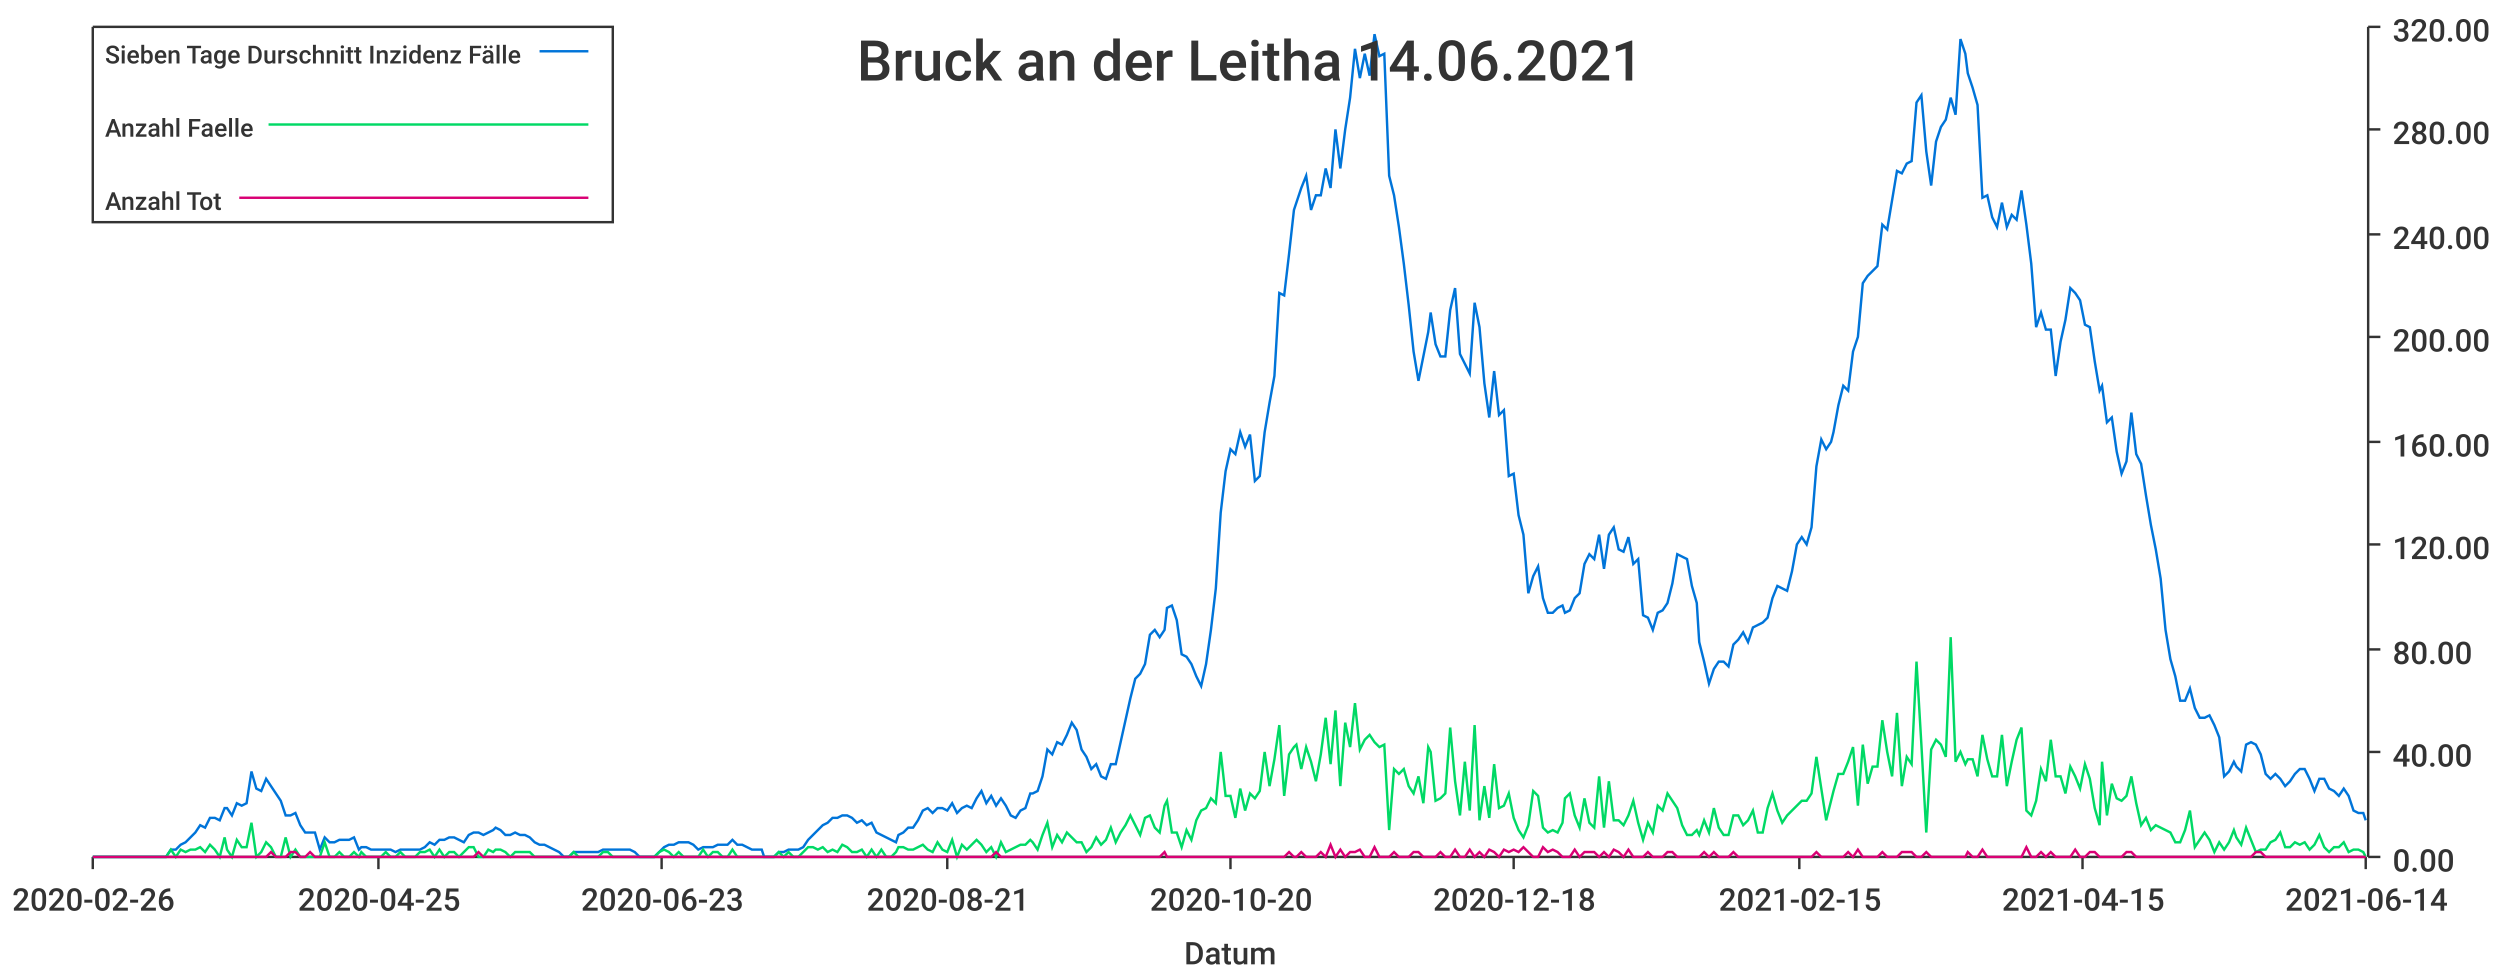
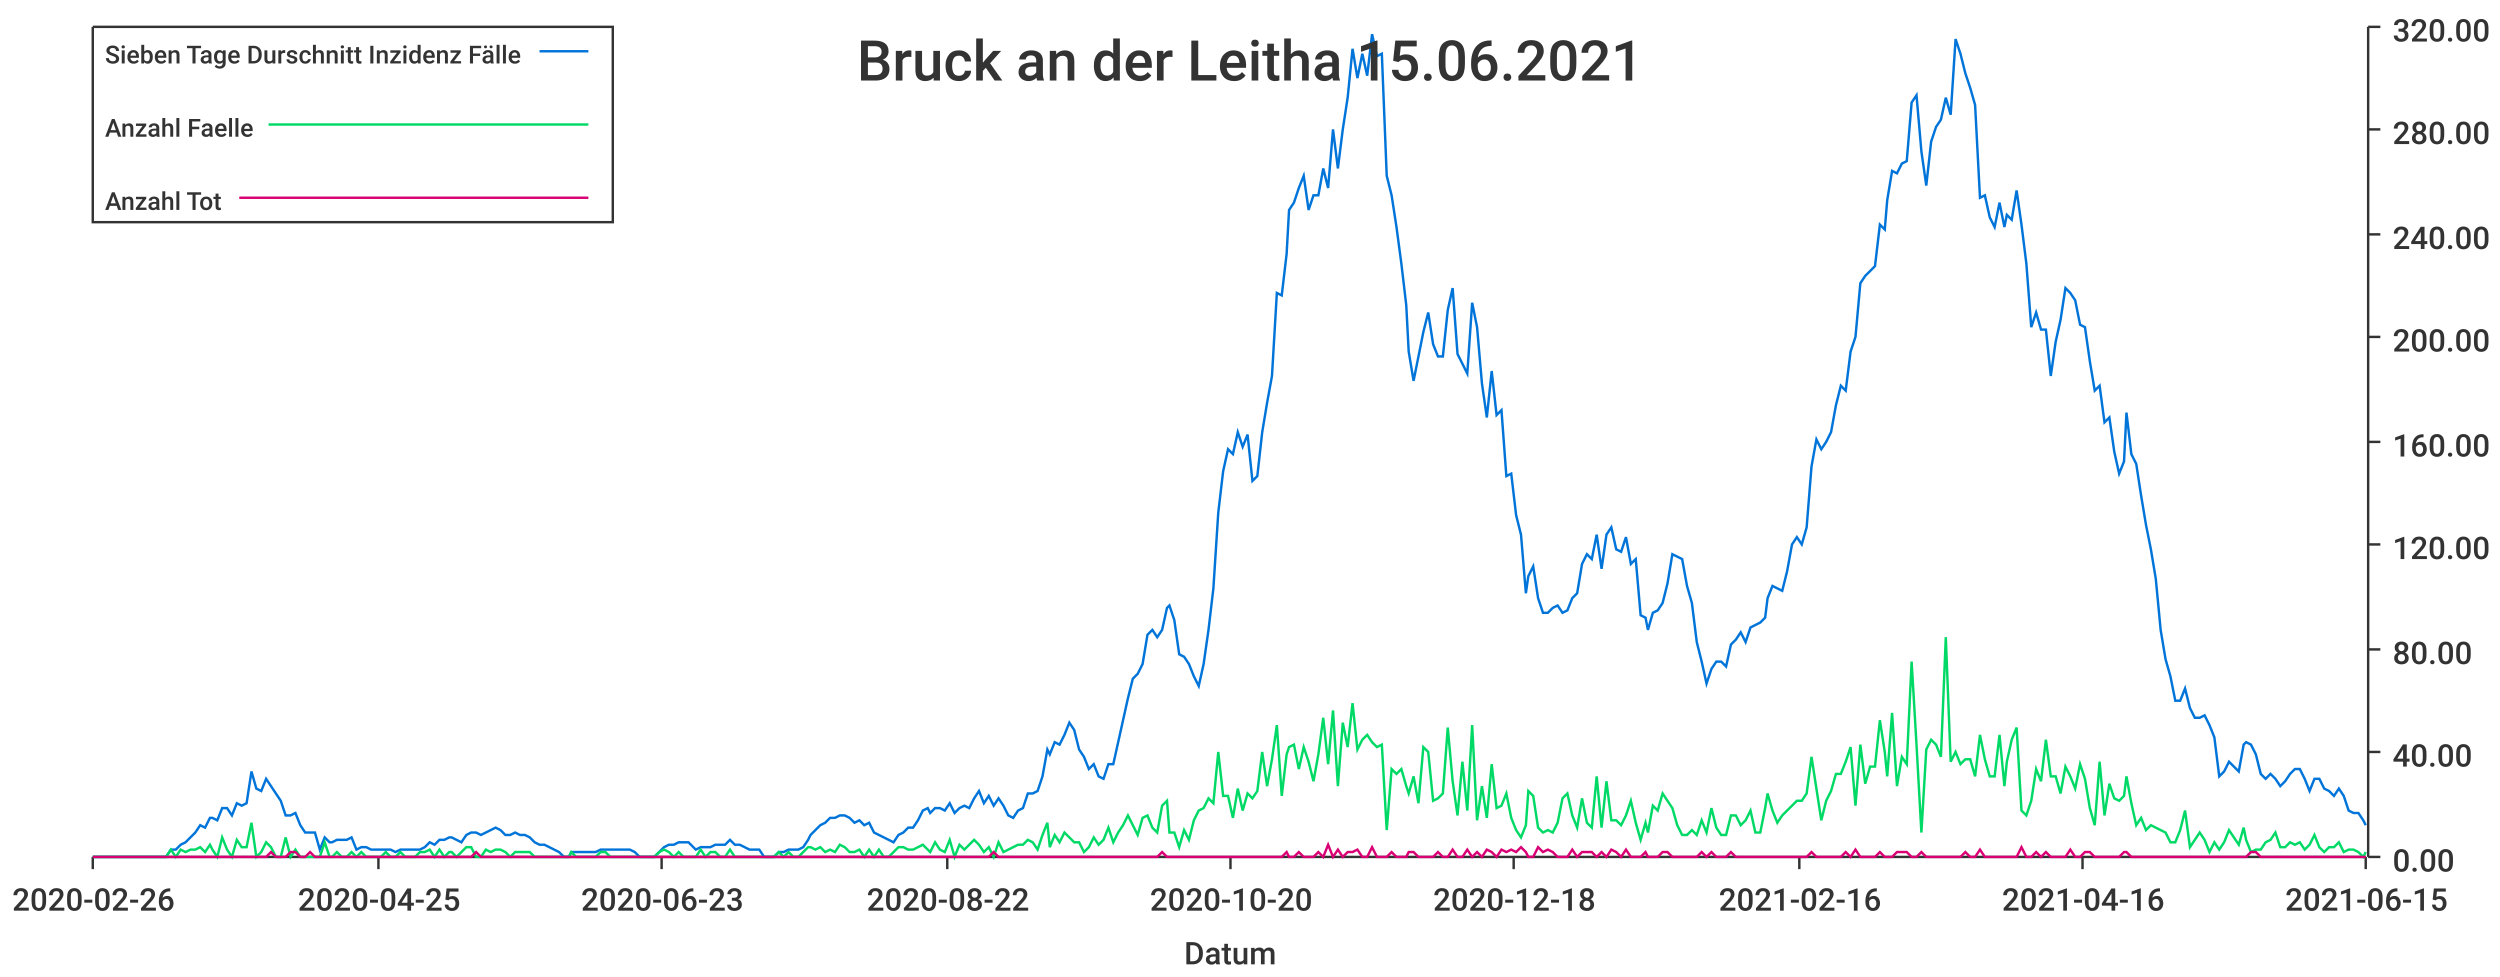
<svg xmlns="http://www.w3.org/2000/svg" width="1024" height="400">\n<path d="M 0 0 L 1024 0 L 1024 400 L 0 400 L 0 0" style="stroke-width:0;stroke:rgba(255,255,255,1.0);fill:rgba(255,255,255,1.0)" />
  <path d="M 38 11 L 969 11 L 969 351 L 38 351 L 38 11" style="stroke-width:0;stroke:rgba(255,255,255,1.0);fill:rgba(255,255,255,1.0)" />
  <path d="M 38 351 L 969 351" style="stroke-width:1;stroke:rgba(51,51,51,1.0);fill:none" />
  <path d="M 38 351 L 38 356" style="stroke-width:1;stroke:rgba(51,51,51,1.0);fill:none" />
  <text x="5" y="373" style="stroke-width:0;stroke:none;fill:rgba(51,51,51,1.0);font-size:12.8px;font-family:'Roboto Medium',sans-serif">2020-02-26</text>
  <path d="M 155 351 L 155 356" style="stroke-width:1;stroke:rgba(51,51,51,1.0);fill:none" />
  <text x="122" y="373" style="stroke-width:0;stroke:none;fill:rgba(51,51,51,1.0);font-size:12.8px;font-family:'Roboto Medium',sans-serif">2020-04-25</text>
  <path d="M 271 351 L 271 356" style="stroke-width:1;stroke:rgba(51,51,51,1.0);fill:none" />
  <text x="238" y="373" style="stroke-width:0;stroke:none;fill:rgba(51,51,51,1.0);font-size:12.8px;font-family:'Roboto Medium',sans-serif">2020-06-23</text>
  <path d="M 388 351 L 388 356" style="stroke-width:1;stroke:rgba(51,51,51,1.0);fill:none" />
-   <text x="355" y="373" style="stroke-width:0;stroke:none;fill:rgba(51,51,51,1.0);font-size:12.8px;font-family:'Roboto Medium',sans-serif">2020-08-21</text>
+   <text x="355" y="373" style="stroke-width:0;stroke:none;fill:rgba(51,51,51,1.0);font-size:12.8px;font-family:'Roboto Medium',sans-serif">2020-08-22</text>
  <path d="M 504 351 L 504 356" style="stroke-width:1;stroke:rgba(51,51,51,1.0);fill:none" />
  <text x="471" y="373" style="stroke-width:0;stroke:none;fill:rgba(51,51,51,1.0);font-size:12.8px;font-family:'Roboto Medium',sans-serif">2020-10-20</text>
  <path d="M 620 351 L 620 356" style="stroke-width:1;stroke:rgba(51,51,51,1.0);fill:none" />
  <text x="587" y="373" style="stroke-width:0;stroke:none;fill:rgba(51,51,51,1.0);font-size:12.8px;font-family:'Roboto Medium',sans-serif">2020-12-18</text>
  <path d="M 737 351 L 737 356" style="stroke-width:1;stroke:rgba(51,51,51,1.0);fill:none" />
-   <text x="704" y="373" style="stroke-width:0;stroke:none;fill:rgba(51,51,51,1.0);font-size:12.8px;font-family:'Roboto Medium',sans-serif">2021-02-15</text>
+   <text x="704" y="373" style="stroke-width:0;stroke:none;fill:rgba(51,51,51,1.0);font-size:12.8px;font-family:'Roboto Medium',sans-serif">2021-02-16</text>
  <path d="M 853 351 L 853 356" style="stroke-width:1;stroke:rgba(51,51,51,1.0);fill:none" />
-   <text x="820" y="373" style="stroke-width:0;stroke:none;fill:rgba(51,51,51,1.0);font-size:12.8px;font-family:'Roboto Medium',sans-serif">2021-04-15</text>
+   <text x="820" y="373" style="stroke-width:0;stroke:none;fill:rgba(51,51,51,1.0);font-size:12.8px;font-family:'Roboto Medium',sans-serif">2021-04-16</text>
  <path d="M 969 351 L 969 356" style="stroke-width:1;stroke:rgba(51,51,51,1.0);fill:none" />
-   <text x="936" y="373" style="stroke-width:0;stroke:none;fill:rgba(51,51,51,1.0);font-size:12.8px;font-family:'Roboto Medium',sans-serif">2021-06-14</text>
+   <text x="936" y="373" style="stroke-width:0;stroke:none;fill:rgba(51,51,51,1.0);font-size:12.8px;font-family:'Roboto Medium',sans-serif">2021-06-15</text>
  <text x="485" y="395" style="stroke-width:0;stroke:none;fill:rgba(51,51,51,1.0);font-size:12.8px;font-family:'Roboto Medium',sans-serif">Datum</text>
  <path d="M 970 351 L 970 11" style="stroke-width:1;stroke:rgba(51,51,51,1.0);fill:none" />
  <path d="M 970 351 L 975 351" style="stroke-width:1;stroke:rgba(51,51,51,1.0);fill:none" />
  <text x="980" y="357" style="stroke-width:0;stroke:none;fill:rgba(51,51,51,1.0);font-size:12.8px;font-family:'Roboto Medium',sans-serif">0.00</text>
  <path d="M 970 308 L 975 308" style="stroke-width:1;stroke:rgba(51,51,51,1.0);fill:none" />
  <text x="980" y="314" style="stroke-width:0;stroke:none;fill:rgba(51,51,51,1.0);font-size:12.8px;font-family:'Roboto Medium',sans-serif">40.00</text>
  <path d="M 970 266 L 975 266" style="stroke-width:1;stroke:rgba(51,51,51,1.0);fill:none" />
  <text x="980" y="272" style="stroke-width:0;stroke:none;fill:rgba(51,51,51,1.0);font-size:12.8px;font-family:'Roboto Medium',sans-serif">80.00</text>
  <path d="M 970 223 L 975 223" style="stroke-width:1;stroke:rgba(51,51,51,1.0);fill:none" />
  <text x="980" y="229" style="stroke-width:0;stroke:none;fill:rgba(51,51,51,1.0);font-size:12.8px;font-family:'Roboto Medium',sans-serif">120.00</text>
  <path d="M 970 181 L 975 181" style="stroke-width:1;stroke:rgba(51,51,51,1.0);fill:none" />
  <text x="980" y="187" style="stroke-width:0;stroke:none;fill:rgba(51,51,51,1.0);font-size:12.8px;font-family:'Roboto Medium',sans-serif">160.00</text>
  <path d="M 970 138 L 975 138" style="stroke-width:1;stroke:rgba(51,51,51,1.0);fill:none" />
  <text x="980" y="144" style="stroke-width:0;stroke:none;fill:rgba(51,51,51,1.0);font-size:12.8px;font-family:'Roboto Medium',sans-serif">200.00</text>
  <path d="M 970 96 L 975 96" style="stroke-width:1;stroke:rgba(51,51,51,1.0);fill:none" />
  <text x="980" y="102" style="stroke-width:0;stroke:none;fill:rgba(51,51,51,1.0);font-size:12.8px;font-family:'Roboto Medium',sans-serif">240.00</text>
  <path d="M 970 53 L 975 53" style="stroke-width:1;stroke:rgba(51,51,51,1.0);fill:none" />
  <text x="980" y="59" style="stroke-width:0;stroke:none;fill:rgba(51,51,51,1.0);font-size:12.8px;font-family:'Roboto Medium',sans-serif">280.00</text>
  <path d="M 970 11 L 975 11" style="stroke-width:1;stroke:rgba(51,51,51,1.0);fill:none" />
  <text x="980" y="17" style="stroke-width:0;stroke:none;fill:rgba(51,51,51,1.0);font-size:12.8px;font-family:'Roboto Medium',sans-serif">320.00</text>
-   <path d="M 38 351 L 40 351 L 42 351 L 44 351 L 46 351 L 48 351 L 50 351 L 52 351 L 54 351 L 56 351 L 58 351 L 60 351 L 62 351 L 64 351 L 66 351 L 68 351 L 70 348 L 72 348 L 74 346 L 76 345 L 78 343 L 80 341 L 82 338 L 84 339 L 86 335 L 88 335 L 90 336 L 92 331 L 93 331 L 95 334 L 97 329 L 99 330 L 101 329 L 103 316 L 105 323 L 107 324 L 109 319 L 111 322 L 113 325 L 115 328 L 117 334 L 119 334 L 121 333 L 123 338 L 125 341 L 127 341 L 129 341 L 131 348 L 133 343 L 135 345 L 137 345 L 139 344 L 141 344 L 143 344 L 145 343 L 147 348 L 148 347 L 150 347 L 152 348 L 154 348 L 156 348 L 158 348 L 160 348 L 162 349 L 164 348 L 166 348 L 168 348 L 170 348 L 172 348 L 174 347 L 176 345 L 178 346 L 180 344 L 182 344 L 184 343 L 186 343 L 188 344 L 190 345 L 192 342 L 194 341 L 196 341 L 198 342 L 200 341 L 202 340 L 203 339 L 205 340 L 207 342 L 209 342 L 211 341 L 213 342 L 215 342 L 217 343 L 219 345 L 221 346 L 223 346 L 225 347 L 227 348 L 229 349 L 231 351 L 233 351 L 235 349 L 237 349 L 239 349 L 241 349 L 243 349 L 245 349 L 247 348 L 249 348 L 251 348 L 253 348 L 255 348 L 257 348 L 258 348 L 260 349 L 262 351 L 264 351 L 266 351 L 268 351 L 270 349 L 272 347 L 274 346 L 276 346 L 278 345 L 280 345 L 282 345 L 284 346 L 286 348 L 288 347 L 290 347 L 292 347 L 294 346 L 296 346 L 298 346 L 300 344 L 302 346 L 304 346 L 306 347 L 308 348 L 310 348 L 312 348 L 313 351 L 315 351 L 317 351 L 319 349 L 321 349 L 323 348 L 325 348 L 327 348 L 329 347 L 331 344 L 333 342 L 335 340 L 337 338 L 339 337 L 341 335 L 343 335 L 345 334 L 347 334 L 349 335 L 351 337 L 353 336 L 355 338 L 357 337 L 359 341 L 361 342 L 363 343 L 365 344 L 367 345 L 368 342 L 370 341 L 372 339 L 374 339 L 376 336 L 378 332 L 380 331 L 382 333 L 384 331 L 386 331 L 388 332 L 390 329 L 392 333 L 394 331 L 396 330 L 398 331 L 400 327 L 402 324 L 404 329 L 406 326 L 408 330 L 410 327 L 412 330 L 414 334 L 416 335 L 418 332 L 420 331 L 422 325 L 423 325 L 425 324 L 427 318 L 429 307 L 431 309 L 433 304 L 435 305 L 437 301 L 439 296 L 441 299 L 443 307 L 445 310 L 447 315 L 449 313 L 451 318 L 453 319 L 455 313 L 457 313 L 459 304 L 461 295 L 463 286 L 465 278 L 467 276 L 469 272 L 471 260 L 473 258 L 475 261 L 477 258 L 478 249 L 480 248 L 482 254 L 484 268 L 486 269 L 488 272 L 490 277 L 492 281 L 494 272 L 496 258 L 498 241 L 500 210 L 502 193 L 504 184 L 506 186 L 508 177 L 510 183 L 512 178 L 514 197 L 516 195 L 518 177 L 520 165 L 522 154 L 524 120 L 526 121 L 528 104 L 530 86 L 531 83 L 533 77 L 535 72 L 537 86 L 539 80 L 541 80 L 543 69 L 545 77 L 547 53 L 549 69 L 551 53 L 553 40 L 555 20 L 557 32 L 559 22 L 561 31 L 563 14 L 565 23 L 567 22 L 569 72 L 571 80 L 573 93 L 575 108 L 577 125 L 579 144 L 581 156 L 583 146 L 585 136 L 586 128 L 588 141 L 590 146 L 592 146 L 594 127 L 596 118 L 598 145 L 600 149 L 602 153 L 604 124 L 606 134 L 608 157 L 610 171 L 612 152 L 614 170 L 616 168 L 618 195 L 620 194 L 622 211 L 624 219 L 626 243 L 628 236 L 630 232 L 632 245 L 634 251 L 636 251 L 638 249 L 640 248 L 641 251 L 643 250 L 645 245 L 647 243 L 649 231 L 651 227 L 653 229 L 655 219 L 657 233 L 659 219 L 661 216 L 663 225 L 665 226 L 667 220 L 669 231 L 671 229 L 673 252 L 675 253 L 677 258 L 679 251 L 681 250 L 683 247 L 685 239 L 687 227 L 689 228 L 691 229 L 693 240 L 695 247 L 696 263 L 698 271 L 700 280 L 702 274 L 704 271 L 706 271 L 708 273 L 710 264 L 712 262 L 714 259 L 716 263 L 718 257 L 720 256 L 722 255 L 724 253 L 726 245 L 728 240 L 730 241 L 732 242 L 734 234 L 736 223 L 738 220 L 740 223 L 742 216 L 744 191 L 746 180 L 748 184 L 750 181 L 751 177 L 753 166 L 755 158 L 757 160 L 759 144 L 761 138 L 763 116 L 765 113 L 767 111 L 769 109 L 771 92 L 773 94 L 775 82 L 777 70 L 779 71 L 781 67 L 783 66 L 785 42 L 787 39 L 789 62 L 791 76 L 793 58 L 795 52 L 797 49 L 799 40 L 801 47 L 803 16 L 805 22 L 806 30 L 808 36 L 810 43 L 812 81 L 814 80 L 816 89 L 818 93 L 820 83 L 822 93 L 824 88 L 826 90 L 828 78 L 830 92 L 832 108 L 834 134 L 836 128 L 838 135 L 840 135 L 842 154 L 844 140 L 846 131 L 848 118 L 850 120 L 852 123 L 854 133 L 856 134 L 858 148 L 860 160 L 861 158 L 863 173 L 865 171 L 867 185 L 869 194 L 871 189 L 873 169 L 875 186 L 877 190 L 879 203 L 881 215 L 883 225 L 885 237 L 887 258 L 889 270 L 891 277 L 893 287 L 895 287 L 897 282 L 899 290 L 901 294 L 903 294 L 905 293 L 907 297 L 909 302 L 911 318 L 913 316 L 915 312 L 916 314 L 918 316 L 920 305 L 922 304 L 924 305 L 926 309 L 928 317 L 930 319 L 932 317 L 934 319 L 936 322 L 938 320 L 940 317 L 942 315 L 944 315 L 946 319 L 948 324 L 950 319 L 952 319 L 954 323 L 956 324 L 958 326 L 960 323 L 962 326 L 964 332 L 966 333 L 968 333 L 969 336" style="stroke-width:1;stroke:rgba(0,116,217,1.0);fill:none" />
-   <path d="M 38 351 L 40 351 L 42 351 L 44 351 L 46 351 L 48 351 L 50 351 L 52 351 L 54 351 L 56 351 L 58 351 L 60 351 L 62 351 L 64 351 L 66 351 L 68 351 L 70 348 L 72 351 L 74 348 L 76 349 L 78 348 L 80 348 L 82 347 L 84 349 L 86 346 L 88 348 L 90 351 L 92 343 L 93 348 L 95 351 L 97 344 L 99 347 L 101 347 L 103 337 L 105 351 L 107 349 L 109 345 L 111 347 L 113 351 L 115 351 L 117 343 L 119 351 L 121 348 L 123 351 L 125 351 L 127 351 L 129 351 L 131 351 L 133 345 L 135 351 L 137 351 L 139 349 L 141 351 L 143 351 L 145 349 L 147 351 L 148 349 L 150 351 L 152 351 L 154 351 L 156 351 L 158 349 L 160 351 L 162 351 L 164 349 L 166 351 L 168 351 L 170 351 L 172 349 L 174 349 L 176 348 L 178 351 L 180 348 L 182 351 L 184 349 L 186 349 L 188 351 L 190 349 L 192 347 L 194 347 L 196 351 L 198 351 L 200 348 L 202 349 L 203 348 L 205 348 L 207 349 L 209 351 L 211 349 L 213 349 L 215 349 L 217 349 L 219 351 L 221 351 L 223 351 L 225 351 L 227 351 L 229 351 L 231 351 L 233 351 L 235 349 L 237 351 L 239 351 L 241 351 L 243 351 L 245 351 L 247 349 L 249 349 L 251 351 L 253 351 L 255 351 L 257 351 L 258 351 L 260 351 L 262 351 L 264 351 L 266 351 L 268 351 L 270 349 L 272 348 L 274 349 L 276 351 L 278 349 L 280 351 L 282 351 L 284 351 L 286 351 L 288 348 L 290 351 L 292 349 L 294 349 L 296 351 L 298 351 L 300 348 L 302 351 L 304 351 L 306 351 L 308 351 L 310 351 L 312 351 L 313 351 L 315 351 L 317 351 L 319 349 L 321 351 L 323 349 L 325 351 L 327 351 L 329 349 L 331 347 L 333 347 L 335 348 L 337 347 L 339 349 L 341 348 L 343 349 L 345 346 L 347 347 L 349 349 L 351 349 L 353 348 L 355 351 L 357 348 L 359 351 L 361 348 L 363 351 L 365 351 L 367 349 L 368 347 L 370 347 L 372 348 L 374 348 L 376 347 L 378 346 L 380 348 L 382 349 L 384 345 L 386 348 L 388 349 L 390 344 L 392 351 L 394 346 L 396 348 L 398 346 L 400 344 L 402 346 L 404 349 L 406 347 L 408 351 L 410 345 L 412 349 L 414 348 L 416 347 L 418 346 L 420 346 L 422 344 L 423 345 L 425 348 L 427 342 L 429 337 L 431 347 L 433 342 L 435 345 L 437 341 L 439 343 L 441 345 L 443 345 L 445 349 L 447 347 L 449 343 L 451 346 L 453 344 L 455 339 L 457 345 L 459 341 L 461 338 L 463 334 L 465 338 L 467 342 L 469 335 L 471 334 L 473 339 L 475 341 L 477 330 L 478 328 L 480 341 L 482 341 L 484 347 L 486 340 L 488 344 L 490 336 L 492 332 L 494 331 L 496 327 L 498 329 L 500 308 L 502 326 L 504 326 L 506 335 L 508 323 L 510 332 L 512 325 L 514 327 L 516 324 L 518 308 L 520 322 L 522 311 L 524 297 L 526 326 L 528 309 L 530 306 L 531 305 L 533 315 L 535 306 L 537 312 L 539 320 L 541 309 L 543 294 L 545 313 L 547 291 L 549 322 L 551 296 L 553 306 L 555 288 L 557 307 L 559 303 L 561 301 L 563 304 L 565 306 L 567 305 L 569 340 L 571 315 L 573 317 L 575 315 L 577 322 L 579 325 L 581 318 L 583 329 L 585 306 L 586 308 L 588 328 L 590 327 L 592 325 L 594 298 L 596 320 L 598 334 L 600 312 L 602 332 L 604 297 L 606 336 L 608 322 L 610 335 L 612 313 L 614 331 L 616 330 L 618 325 L 620 335 L 622 340 L 624 343 L 626 338 L 628 324 L 630 326 L 632 339 L 634 341 L 636 340 L 638 341 L 640 337 L 641 327 L 643 325 L 645 334 L 647 339 L 649 327 L 651 337 L 653 339 L 655 318 L 657 339 L 659 320 L 661 336 L 663 336 L 665 338 L 667 334 L 669 328 L 671 337 L 673 344 L 675 337 L 677 341 L 679 330 L 681 332 L 683 325 L 685 328 L 687 331 L 689 338 L 691 342 L 693 342 L 695 340 L 696 342 L 698 336 L 700 341 L 702 331 L 704 339 L 706 342 L 708 342 L 710 334 L 712 334 L 714 338 L 716 336 L 718 332 L 720 341 L 722 341 L 724 331 L 726 325 L 728 332 L 730 337 L 732 334 L 734 332 L 736 330 L 738 328 L 740 328 L 742 325 L 744 310 L 746 323 L 748 336 L 750 328 L 751 324 L 753 317 L 755 317 L 757 312 L 759 306 L 761 330 L 763 305 L 765 321 L 767 314 L 769 314 L 771 295 L 773 308 L 775 318 L 777 292 L 779 322 L 781 310 L 783 313 L 785 271 L 787 305 L 789 341 L 791 307 L 793 303 L 795 305 L 797 310 L 799 261 L 801 312 L 803 308 L 805 313 L 806 311 L 808 311 L 810 318 L 812 301 L 814 311 L 816 318 L 818 318 L 820 301 L 822 322 L 824 312 L 826 303 L 828 298 L 830 332 L 832 334 L 834 328 L 836 315 L 838 320 L 840 303 L 842 318 L 844 318 L 846 325 L 848 314 L 850 318 L 852 323 L 854 313 L 856 319 L 858 331 L 860 338 L 861 312 L 863 334 L 865 321 L 867 327 L 869 328 L 871 326 L 873 318 L 875 329 L 877 338 L 879 335 L 881 340 L 883 338 L 885 339 L 887 340 L 889 341 L 891 345 L 893 345 L 895 340 L 897 332 L 899 347 L 901 344 L 903 341 L 905 344 L 907 349 L 909 345 L 911 348 L 913 345 L 915 340 L 916 343 L 918 346 L 920 339 L 922 344 L 924 349 L 926 348 L 928 348 L 930 345 L 932 344 L 934 341 L 936 347 L 938 347 L 940 345 L 942 346 L 944 345 L 946 348 L 948 346 L 950 342 L 952 347 L 954 349 L 956 347 L 958 347 L 960 345 L 962 349 L 964 348 L 966 348 L 968 349 L 969 351" style="stroke-width:1;stroke:rgba(0,217,101,1.0);fill:none" />
-   <path d="M 38 351 L 40 351 L 42 351 L 44 351 L 46 351 L 48 351 L 50 351 L 52 351 L 54 351 L 56 351 L 58 351 L 60 351 L 62 351 L 64 351 L 66 351 L 68 351 L 70 351 L 72 351 L 74 351 L 76 351 L 78 351 L 80 351 L 82 351 L 84 351 L 86 351 L 88 351 L 90 351 L 92 351 L 93 351 L 95 351 L 97 351 L 99 351 L 101 351 L 103 351 L 105 351 L 107 351 L 109 351 L 111 349 L 113 351 L 115 351 L 117 351 L 119 349 L 121 349 L 123 351 L 125 351 L 127 349 L 129 351 L 131 351 L 133 351 L 135 351 L 137 351 L 139 351 L 141 351 L 143 351 L 145 351 L 147 351 L 148 351 L 150 351 L 152 351 L 154 351 L 156 351 L 158 351 L 160 351 L 162 351 L 164 351 L 166 351 L 168 351 L 170 351 L 172 351 L 174 351 L 176 351 L 178 351 L 180 351 L 182 351 L 184 351 L 186 351 L 188 351 L 190 351 L 192 351 L 194 351 L 196 349 L 198 351 L 200 351 L 202 351 L 203 351 L 205 351 L 207 351 L 209 351 L 211 351 L 213 351 L 215 351 L 217 351 L 219 351 L 221 351 L 223 351 L 225 351 L 227 351 L 229 351 L 231 351 L 233 351 L 235 351 L 237 351 L 239 351 L 241 351 L 243 351 L 245 351 L 247 351 L 249 351 L 251 351 L 253 351 L 255 351 L 257 351 L 258 351 L 260 351 L 262 351 L 264 351 L 266 351 L 268 351 L 270 351 L 272 351 L 274 351 L 276 351 L 278 351 L 280 351 L 282 351 L 284 351 L 286 351 L 288 351 L 290 351 L 292 351 L 294 351 L 296 351 L 298 351 L 300 351 L 302 351 L 304 351 L 306 351 L 308 351 L 310 351 L 312 351 L 313 351 L 315 351 L 317 351 L 319 351 L 321 351 L 323 351 L 325 351 L 327 351 L 329 351 L 331 351 L 333 351 L 335 351 L 337 351 L 339 351 L 341 351 L 343 351 L 345 351 L 347 351 L 349 351 L 351 351 L 353 351 L 355 351 L 357 351 L 359 351 L 361 351 L 363 351 L 365 351 L 367 351 L 368 351 L 370 351 L 372 351 L 374 351 L 376 351 L 378 351 L 380 351 L 382 351 L 384 351 L 386 351 L 388 351 L 390 351 L 392 351 L 394 351 L 396 351 L 398 351 L 400 351 L 402 351 L 404 351 L 406 351 L 408 349 L 410 351 L 412 351 L 414 351 L 416 351 L 418 351 L 420 351 L 422 351 L 423 351 L 425 351 L 427 351 L 429 351 L 431 351 L 433 351 L 435 351 L 437 351 L 439 351 L 441 351 L 443 351 L 445 351 L 447 351 L 449 351 L 451 351 L 453 351 L 455 351 L 457 351 L 459 351 L 461 351 L 463 351 L 465 351 L 467 351 L 469 351 L 471 351 L 473 351 L 475 351 L 477 349 L 478 351 L 480 351 L 482 351 L 484 351 L 486 351 L 488 351 L 490 351 L 492 351 L 494 351 L 496 351 L 498 351 L 500 351 L 502 351 L 504 351 L 506 351 L 508 351 L 510 351 L 512 351 L 514 351 L 516 351 L 518 351 L 520 351 L 522 351 L 524 351 L 526 351 L 528 349 L 530 351 L 531 351 L 533 349 L 535 351 L 537 351 L 539 351 L 541 349 L 543 351 L 545 346 L 547 351 L 549 348 L 551 351 L 553 349 L 555 349 L 557 348 L 559 351 L 561 351 L 563 347 L 565 351 L 567 351 L 569 351 L 571 349 L 573 351 L 575 351 L 577 351 L 579 349 L 581 349 L 583 351 L 585 351 L 586 351 L 588 351 L 590 349 L 592 351 L 594 351 L 596 348 L 598 351 L 600 351 L 602 348 L 604 351 L 606 349 L 608 351 L 610 348 L 612 349 L 614 351 L 616 348 L 618 349 L 620 348 L 622 349 L 624 347 L 626 349 L 628 351 L 630 351 L 632 347 L 634 349 L 636 348 L 638 349 L 640 351 L 641 351 L 643 351 L 645 348 L 647 351 L 649 349 L 651 349 L 653 349 L 655 351 L 657 349 L 659 351 L 661 348 L 663 349 L 665 351 L 667 348 L 669 351 L 671 351 L 673 351 L 675 349 L 677 351 L 679 351 L 681 351 L 683 349 L 685 349 L 687 351 L 689 351 L 691 351 L 693 351 L 695 351 L 696 351 L 698 349 L 700 351 L 702 349 L 704 351 L 706 351 L 708 351 L 710 349 L 712 351 L 714 351 L 716 351 L 718 351 L 720 351 L 722 351 L 724 351 L 726 351 L 728 351 L 730 351 L 732 351 L 734 351 L 736 351 L 738 351 L 740 351 L 742 351 L 744 349 L 746 351 L 748 351 L 750 351 L 751 351 L 753 351 L 755 351 L 757 349 L 759 351 L 761 348 L 763 351 L 765 351 L 767 351 L 769 351 L 771 349 L 773 351 L 775 351 L 777 351 L 779 349 L 781 349 L 783 349 L 785 351 L 787 351 L 789 349 L 791 351 L 793 351 L 795 351 L 797 351 L 799 351 L 801 351 L 803 351 L 805 351 L 806 349 L 808 351 L 810 351 L 812 348 L 814 351 L 816 351 L 818 351 L 820 351 L 822 351 L 824 351 L 826 351 L 828 351 L 830 347 L 832 351 L 834 351 L 836 349 L 838 351 L 840 349 L 842 351 L 844 351 L 846 351 L 848 351 L 850 348 L 852 351 L 854 351 L 856 349 L 858 349 L 860 351 L 861 351 L 863 351 L 865 351 L 867 351 L 869 351 L 871 349 L 873 349 L 875 351 L 877 351 L 879 351 L 881 351 L 883 351 L 885 351 L 887 351 L 889 351 L 891 351 L 893 351 L 895 351 L 897 351 L 899 351 L 901 351 L 903 351 L 905 351 L 907 351 L 909 351 L 911 351 L 913 351 L 915 351 L 916 351 L 918 351 L 920 351 L 922 351 L 924 349 L 926 349 L 928 351 L 930 351 L 932 351 L 934 351 L 936 351 L 938 351 L 940 351 L 942 351 L 944 351 L 946 351 L 948 351 L 950 351 L 952 351 L 954 351 L 956 351 L 958 351 L 960 351 L 962 351 L 964 351 L 966 351 L 968 351 L 969 351" style="stroke-width:1;stroke:rgba(217,0,116,1.0);fill:none" />
-   <text x="351" y="33" style="stroke-width:0;stroke:none;fill:rgba(51,51,51,1.0);font-size:23.0px;font-family:'Roboto Medium',sans-serif">Bruck an der Leitha 14.06.2021</text>
+   <path d="M 38 351 L 40 351 L 42 351 L 44 351 L 46 351 L 48 351 L 50 351 L 52 351 L 54 351 L 56 351 L 58 351 L 60 351 L 62 351 L 64 351 L 66 351 L 68 351 L 70 348 L 72 348 L 74 346 L 76 345 L 78 343 L 80 341 L 82 338 L 84 339 L 86 335 L 87 335 L 89 336 L 91 331 L 93 331 L 95 334 L 97 329 L 99 330 L 101 329 L 103 316 L 105 323 L 107 324 L 109 319 L 111 322 L 113 325 L 115 328 L 117 334 L 119 334 L 121 333 L 123 338 L 125 341 L 127 341 L 129 341 L 131 348 L 133 343 L 135 345 L 136 345 L 138 344 L 140 344 L 142 344 L 144 343 L 146 348 L 148 347 L 150 347 L 152 348 L 154 348 L 156 348 L 158 348 L 160 348 L 162 349 L 164 348 L 166 348 L 168 348 L 170 348 L 172 348 L 174 347 L 176 345 L 178 346 L 180 344 L 182 344 L 184 343 L 185 343 L 187 344 L 189 345 L 191 342 L 193 341 L 195 341 L 197 342 L 199 341 L 201 340 L 203 339 L 205 340 L 207 342 L 209 342 L 211 341 L 213 342 L 215 342 L 217 343 L 219 345 L 221 346 L 223 346 L 225 347 L 227 348 L 229 349 L 231 351 L 233 351 L 234 349 L 236 349 L 238 349 L 240 349 L 242 349 L 244 349 L 246 348 L 248 348 L 250 348 L 252 348 L 254 348 L 256 348 L 258 348 L 260 349 L 262 351 L 264 351 L 266 351 L 268 351 L 270 349 L 272 347 L 274 346 L 276 346 L 278 345 L 280 345 L 282 345 L 283 346 L 285 348 L 287 347 L 289 347 L 291 347 L 293 346 L 295 346 L 297 346 L 299 344 L 301 346 L 303 346 L 305 347 L 307 348 L 309 348 L 311 348 L 313 351 L 315 351 L 317 351 L 319 349 L 321 349 L 323 348 L 325 348 L 327 348 L 329 347 L 331 344 L 332 342 L 334 340 L 336 338 L 338 337 L 340 335 L 342 335 L 344 334 L 346 334 L 348 335 L 350 337 L 352 336 L 354 338 L 356 337 L 358 341 L 360 342 L 362 343 L 364 344 L 366 345 L 368 342 L 370 341 L 372 339 L 374 339 L 376 336 L 378 332 L 380 331 L 381 333 L 383 331 L 385 331 L 387 332 L 389 329 L 391 333 L 393 331 L 395 330 L 397 331 L 399 327 L 401 324 L 403 329 L 405 326 L 407 330 L 409 327 L 411 330 L 413 334 L 415 335 L 417 332 L 419 331 L 421 325 L 423 325 L 425 324 L 427 318 L 429 307 L 430 309 L 432 304 L 434 305 L 436 301 L 438 296 L 440 299 L 442 307 L 444 310 L 446 315 L 448 313 L 450 318 L 452 319 L 454 313 L 456 313 L 458 304 L 460 295 L 462 286 L 464 278 L 466 276 L 468 272 L 470 260 L 472 258 L 474 261 L 476 258 L 478 249 L 479 248 L 481 254 L 483 268 L 485 269 L 487 272 L 489 277 L 491 281 L 493 272 L 495 258 L 497 241 L 499 210 L 501 193 L 503 184 L 505 186 L 507 177 L 509 183 L 511 178 L 513 197 L 515 195 L 517 177 L 519 165 L 521 154 L 523 120 L 525 121 L 527 104 L 528 86 L 530 83 L 532 77 L 534 72 L 536 86 L 538 80 L 540 80 L 542 69 L 544 77 L 546 53 L 548 69 L 550 53 L 552 40 L 554 20 L 556 32 L 558 22 L 560 31 L 562 14 L 564 23 L 566 22 L 568 72 L 570 80 L 572 93 L 574 108 L 576 125 L 577 144 L 579 156 L 581 146 L 583 136 L 585 128 L 587 141 L 589 146 L 591 146 L 593 127 L 595 118 L 597 145 L 599 149 L 601 153 L 603 124 L 605 134 L 607 157 L 609 171 L 611 152 L 613 170 L 615 168 L 617 195 L 619 194 L 621 211 L 623 219 L 625 243 L 626 236 L 628 232 L 630 245 L 632 251 L 634 251 L 636 249 L 638 248 L 640 251 L 642 250 L 644 245 L 646 243 L 648 231 L 650 227 L 652 229 L 654 219 L 656 233 L 658 219 L 660 216 L 662 225 L 664 226 L 666 220 L 668 231 L 670 229 L 672 252 L 674 253 L 675 258 L 677 251 L 679 250 L 681 247 L 683 239 L 685 227 L 687 228 L 689 229 L 691 240 L 693 247 L 695 263 L 697 271 L 699 280 L 701 274 L 703 271 L 705 271 L 707 273 L 709 264 L 711 262 L 713 259 L 715 263 L 717 257 L 719 256 L 721 255 L 723 253 L 724 245 L 726 240 L 728 241 L 730 242 L 732 234 L 734 223 L 736 220 L 738 223 L 740 216 L 742 191 L 744 180 L 746 184 L 748 181 L 750 177 L 752 166 L 754 158 L 756 160 L 758 144 L 760 138 L 762 116 L 764 113 L 766 111 L 768 109 L 770 92 L 772 94 L 773 82 L 775 70 L 777 71 L 779 67 L 781 66 L 783 42 L 785 39 L 787 62 L 789 76 L 791 58 L 793 52 L 795 49 L 797 40 L 799 47 L 801 16 L 803 22 L 805 30 L 807 36 L 809 43 L 811 81 L 813 80 L 815 89 L 817 93 L 819 83 L 821 93 L 822 88 L 824 90 L 826 78 L 828 92 L 830 108 L 832 134 L 834 128 L 836 135 L 838 135 L 840 154 L 842 140 L 844 131 L 846 118 L 848 120 L 850 123 L 852 133 L 854 134 L 856 148 L 858 160 L 860 158 L 862 173 L 864 171 L 866 185 L 868 194 L 870 189 L 871 169 L 873 186 L 875 190 L 877 203 L 879 215 L 881 225 L 883 237 L 885 258 L 887 270 L 889 277 L 891 287 L 893 287 L 895 282 L 897 290 L 899 294 L 901 294 L 903 293 L 905 297 L 907 302 L 909 318 L 911 316 L 913 312 L 915 314 L 917 316 L 919 305 L 920 304 L 922 305 L 924 309 L 926 317 L 928 319 L 930 317 L 932 319 L 934 322 L 936 320 L 938 317 L 940 315 L 942 315 L 944 319 L 946 324 L 948 319 L 950 319 L 952 323 L 954 324 L 956 326 L 958 323 L 960 326 L 962 332 L 964 333 L 966 333 L 968 336 L 969 338" style="stroke-width:1;stroke:rgba(0,116,217,1.0);fill:none" />
+   <path d="M 38 351 L 40 351 L 42 351 L 44 351 L 46 351 L 48 351 L 50 351 L 52 351 L 54 351 L 56 351 L 58 351 L 60 351 L 62 351 L 64 351 L 66 351 L 68 351 L 70 348 L 72 351 L 74 348 L 76 349 L 78 348 L 80 348 L 82 347 L 84 349 L 86 346 L 87 348 L 89 351 L 91 343 L 93 348 L 95 351 L 97 344 L 99 347 L 101 347 L 103 337 L 105 351 L 107 349 L 109 345 L 111 347 L 113 351 L 115 351 L 117 343 L 119 351 L 121 348 L 123 351 L 125 351 L 127 351 L 129 351 L 131 351 L 133 345 L 135 351 L 136 351 L 138 349 L 140 351 L 142 351 L 144 349 L 146 351 L 148 349 L 150 351 L 152 351 L 154 351 L 156 351 L 158 349 L 160 351 L 162 351 L 164 349 L 166 351 L 168 351 L 170 351 L 172 349 L 174 349 L 176 348 L 178 351 L 180 348 L 182 351 L 184 349 L 185 349 L 187 351 L 189 349 L 191 347 L 193 347 L 195 351 L 197 351 L 199 348 L 201 349 L 203 348 L 205 348 L 207 349 L 209 351 L 211 349 L 213 349 L 215 349 L 217 349 L 219 351 L 221 351 L 223 351 L 225 351 L 227 351 L 229 351 L 231 351 L 233 351 L 234 349 L 236 351 L 238 351 L 240 351 L 242 351 L 244 351 L 246 349 L 248 349 L 250 351 L 252 351 L 254 351 L 256 351 L 258 351 L 260 351 L 262 351 L 264 351 L 266 351 L 268 351 L 270 349 L 272 348 L 274 349 L 276 351 L 278 349 L 280 351 L 282 351 L 283 351 L 285 351 L 287 348 L 289 351 L 291 349 L 293 349 L 295 351 L 297 351 L 299 348 L 301 351 L 303 351 L 305 351 L 307 351 L 309 351 L 311 351 L 313 351 L 315 351 L 317 351 L 319 349 L 321 351 L 323 349 L 325 351 L 327 351 L 329 349 L 331 347 L 332 347 L 334 348 L 336 347 L 338 349 L 340 348 L 342 349 L 344 346 L 346 347 L 348 349 L 350 349 L 352 348 L 354 351 L 356 348 L 358 351 L 360 348 L 362 351 L 364 351 L 366 349 L 368 347 L 370 347 L 372 348 L 374 348 L 376 347 L 378 346 L 380 348 L 381 349 L 383 345 L 385 348 L 387 349 L 389 344 L 391 351 L 393 346 L 395 348 L 397 346 L 399 344 L 401 346 L 403 349 L 405 347 L 407 351 L 409 345 L 411 349 L 413 348 L 415 347 L 417 346 L 419 346 L 421 344 L 423 345 L 425 348 L 427 342 L 429 337 L 430 347 L 432 342 L 434 345 L 436 341 L 438 343 L 440 345 L 442 345 L 444 349 L 446 347 L 448 343 L 450 346 L 452 344 L 454 339 L 456 345 L 458 341 L 460 338 L 462 334 L 464 338 L 466 342 L 468 335 L 470 334 L 472 339 L 474 341 L 476 330 L 478 328 L 479 341 L 481 341 L 483 347 L 485 340 L 487 344 L 489 336 L 491 332 L 493 331 L 495 327 L 497 329 L 499 308 L 501 326 L 503 326 L 505 335 L 507 323 L 509 332 L 511 325 L 513 327 L 515 324 L 517 308 L 519 322 L 521 311 L 523 297 L 525 326 L 527 309 L 528 306 L 530 305 L 532 315 L 534 306 L 536 312 L 538 320 L 540 309 L 542 294 L 544 313 L 546 291 L 548 322 L 550 296 L 552 306 L 554 288 L 556 307 L 558 303 L 560 301 L 562 304 L 564 306 L 566 305 L 568 340 L 570 315 L 572 317 L 574 315 L 576 322 L 577 325 L 579 318 L 581 329 L 583 306 L 585 308 L 587 328 L 589 327 L 591 325 L 593 298 L 595 320 L 597 334 L 599 312 L 601 332 L 603 297 L 605 336 L 607 322 L 609 335 L 611 313 L 613 331 L 615 330 L 617 325 L 619 335 L 621 340 L 623 343 L 625 338 L 626 324 L 628 326 L 630 339 L 632 341 L 634 340 L 636 341 L 638 337 L 640 327 L 642 325 L 644 334 L 646 339 L 648 327 L 650 337 L 652 339 L 654 318 L 656 339 L 658 320 L 660 336 L 662 336 L 664 338 L 666 334 L 668 328 L 670 337 L 672 344 L 674 337 L 675 341 L 677 330 L 679 332 L 681 325 L 683 328 L 685 331 L 687 338 L 689 342 L 691 342 L 693 340 L 695 342 L 697 336 L 699 341 L 701 331 L 703 339 L 705 342 L 707 342 L 709 334 L 711 334 L 713 338 L 715 336 L 717 332 L 719 341 L 721 341 L 723 331 L 724 325 L 726 332 L 728 337 L 730 334 L 732 332 L 734 330 L 736 328 L 738 328 L 740 325 L 742 310 L 744 323 L 746 336 L 748 328 L 750 324 L 752 317 L 754 317 L 756 312 L 758 306 L 760 330 L 762 305 L 764 321 L 766 314 L 768 314 L 770 295 L 772 308 L 773 318 L 775 292 L 777 322 L 779 310 L 781 313 L 783 271 L 785 305 L 787 341 L 789 307 L 791 303 L 793 305 L 795 310 L 797 261 L 799 312 L 801 308 L 803 313 L 805 311 L 807 311 L 809 318 L 811 301 L 813 311 L 815 318 L 817 318 L 819 301 L 821 322 L 822 312 L 824 303 L 826 298 L 828 332 L 830 334 L 832 328 L 834 315 L 836 320 L 838 303 L 840 318 L 842 318 L 844 325 L 846 314 L 848 318 L 850 323 L 852 313 L 854 319 L 856 331 L 858 338 L 860 312 L 862 334 L 864 321 L 866 327 L 868 328 L 870 326 L 871 318 L 873 329 L 875 338 L 877 335 L 879 340 L 881 338 L 883 339 L 885 340 L 887 341 L 889 345 L 891 345 L 893 340 L 895 332 L 897 347 L 899 344 L 901 341 L 903 344 L 905 349 L 907 345 L 909 348 L 911 345 L 913 340 L 915 343 L 917 346 L 919 339 L 920 344 L 922 349 L 924 348 L 926 348 L 928 345 L 930 344 L 932 341 L 934 347 L 936 347 L 938 345 L 940 346 L 942 345 L 944 348 L 946 346 L 948 342 L 950 347 L 952 349 L 954 347 L 956 347 L 958 345 L 960 349 L 962 348 L 964 348 L 966 349 L 968 351 L 969 349" style="stroke-width:1;stroke:rgba(0,217,101,1.0);fill:none" />
+   <path d="M 38 351 L 40 351 L 42 351 L 44 351 L 46 351 L 48 351 L 50 351 L 52 351 L 54 351 L 56 351 L 58 351 L 60 351 L 62 351 L 64 351 L 66 351 L 68 351 L 70 351 L 72 351 L 74 351 L 76 351 L 78 351 L 80 351 L 82 351 L 84 351 L 86 351 L 87 351 L 89 351 L 91 351 L 93 351 L 95 351 L 97 351 L 99 351 L 101 351 L 103 351 L 105 351 L 107 351 L 109 351 L 111 349 L 113 351 L 115 351 L 117 351 L 119 349 L 121 349 L 123 351 L 125 351 L 127 349 L 129 351 L 131 351 L 133 351 L 135 351 L 136 351 L 138 351 L 140 351 L 142 351 L 144 351 L 146 351 L 148 351 L 150 351 L 152 351 L 154 351 L 156 351 L 158 351 L 160 351 L 162 351 L 164 351 L 166 351 L 168 351 L 170 351 L 172 351 L 174 351 L 176 351 L 178 351 L 180 351 L 182 351 L 184 351 L 185 351 L 187 351 L 189 351 L 191 351 L 193 351 L 195 349 L 197 351 L 199 351 L 201 351 L 203 351 L 205 351 L 207 351 L 209 351 L 211 351 L 213 351 L 215 351 L 217 351 L 219 351 L 221 351 L 223 351 L 225 351 L 227 351 L 229 351 L 231 351 L 233 351 L 234 351 L 236 351 L 238 351 L 240 351 L 242 351 L 244 351 L 246 351 L 248 351 L 250 351 L 252 351 L 254 351 L 256 351 L 258 351 L 260 351 L 262 351 L 264 351 L 266 351 L 268 351 L 270 351 L 272 351 L 274 351 L 276 351 L 278 351 L 280 351 L 282 351 L 283 351 L 285 351 L 287 351 L 289 351 L 291 351 L 293 351 L 295 351 L 297 351 L 299 351 L 301 351 L 303 351 L 305 351 L 307 351 L 309 351 L 311 351 L 313 351 L 315 351 L 317 351 L 319 351 L 321 351 L 323 351 L 325 351 L 327 351 L 329 351 L 331 351 L 332 351 L 334 351 L 336 351 L 338 351 L 340 351 L 342 351 L 344 351 L 346 351 L 348 351 L 350 351 L 352 351 L 354 351 L 356 351 L 358 351 L 360 351 L 362 351 L 364 351 L 366 351 L 368 351 L 370 351 L 372 351 L 374 351 L 376 351 L 378 351 L 380 351 L 381 351 L 383 351 L 385 351 L 387 351 L 389 351 L 391 351 L 393 351 L 395 351 L 397 351 L 399 351 L 401 351 L 403 351 L 405 351 L 407 349 L 409 351 L 411 351 L 413 351 L 415 351 L 417 351 L 419 351 L 421 351 L 423 351 L 425 351 L 427 351 L 429 351 L 430 351 L 432 351 L 434 351 L 436 351 L 438 351 L 440 351 L 442 351 L 444 351 L 446 351 L 448 351 L 450 351 L 452 351 L 454 351 L 456 351 L 458 351 L 460 351 L 462 351 L 464 351 L 466 351 L 468 351 L 470 351 L 472 351 L 474 351 L 476 349 L 478 351 L 479 351 L 481 351 L 483 351 L 485 351 L 487 351 L 489 351 L 491 351 L 493 351 L 495 351 L 497 351 L 499 351 L 501 351 L 503 351 L 505 351 L 507 351 L 509 351 L 511 351 L 513 351 L 515 351 L 517 351 L 519 351 L 521 351 L 523 351 L 525 351 L 527 349 L 528 351 L 530 351 L 532 349 L 534 351 L 536 351 L 538 351 L 540 349 L 542 351 L 544 346 L 546 351 L 548 348 L 550 351 L 552 349 L 554 349 L 556 348 L 558 351 L 560 351 L 562 347 L 564 351 L 566 351 L 568 351 L 570 349 L 572 351 L 574 351 L 576 351 L 577 349 L 579 349 L 581 351 L 583 351 L 585 351 L 587 351 L 589 349 L 591 351 L 593 351 L 595 348 L 597 351 L 599 351 L 601 348 L 603 351 L 605 349 L 607 351 L 609 348 L 611 349 L 613 351 L 615 348 L 617 349 L 619 348 L 621 349 L 623 347 L 625 349 L 626 351 L 628 351 L 630 347 L 632 349 L 634 348 L 636 349 L 638 351 L 640 351 L 642 351 L 644 348 L 646 351 L 648 349 L 650 349 L 652 349 L 654 351 L 656 349 L 658 351 L 660 348 L 662 349 L 664 351 L 666 348 L 668 351 L 670 351 L 672 351 L 674 349 L 675 351 L 677 351 L 679 351 L 681 349 L 683 349 L 685 351 L 687 351 L 689 351 L 691 351 L 693 351 L 695 351 L 697 349 L 699 351 L 701 349 L 703 351 L 705 351 L 707 351 L 709 349 L 711 351 L 713 351 L 715 351 L 717 351 L 719 351 L 721 351 L 723 351 L 724 351 L 726 351 L 728 351 L 730 351 L 732 351 L 734 351 L 736 351 L 738 351 L 740 351 L 742 349 L 744 351 L 746 351 L 748 351 L 750 351 L 752 351 L 754 351 L 756 349 L 758 351 L 760 348 L 762 351 L 764 351 L 766 351 L 768 351 L 770 349 L 772 351 L 773 351 L 775 351 L 777 349 L 779 349 L 781 349 L 783 351 L 785 351 L 787 349 L 789 351 L 791 351 L 793 351 L 795 351 L 797 351 L 799 351 L 801 351 L 803 351 L 805 349 L 807 351 L 809 351 L 811 348 L 813 351 L 815 351 L 817 351 L 819 351 L 821 351 L 822 351 L 824 351 L 826 351 L 828 347 L 830 351 L 832 351 L 834 349 L 836 351 L 838 349 L 840 351 L 842 351 L 844 351 L 846 351 L 848 348 L 850 351 L 852 351 L 854 349 L 856 349 L 858 351 L 860 351 L 862 351 L 864 351 L 866 351 L 868 351 L 870 349 L 871 349 L 873 351 L 875 351 L 877 351 L 879 351 L 881 351 L 883 351 L 885 351 L 887 351 L 889 351 L 891 351 L 893 351 L 895 351 L 897 351 L 899 351 L 901 351 L 903 351 L 905 351 L 907 351 L 909 351 L 911 351 L 913 351 L 915 351 L 917 351 L 919 351 L 920 351 L 922 349 L 924 349 L 926 351 L 928 351 L 930 351 L 932 351 L 934 351 L 936 351 L 938 351 L 940 351 L 942 351 L 944 351 L 946 351 L 948 351 L 950 351 L 952 351 L 954 351 L 956 351 L 958 351 L 960 351 L 962 351 L 964 351 L 966 351 L 968 351 L 969 351" style="stroke-width:1;stroke:rgba(217,0,116,1.0);fill:none" />
+   <text x="351" y="33" style="stroke-width:0;stroke:none;fill:rgba(51,51,51,1.0);font-size:23.0px;font-family:'Roboto Medium',sans-serif">Bruck an der Leitha 15.06.2021</text>
  <path d="M 38 11 L 251 11 L 251 91 L 38 91 L 38 11" style="stroke-width:1;stroke:rgba(51,51,51,1.0);fill:rgba(255,255,255,1.0)" />
  <text x="43" y="26" style="stroke-width:0;stroke:none;fill:rgba(51,51,51,1.0);font-size:10.2px;font-family:'Roboto Medium',sans-serif">Sieben Tage Durschnitt Inzidenz Fälle</text>
  <path d="M 221 21 L 241 21" style="stroke-width:1;stroke:rgba(0,116,217,1.0);fill:none" />
  <text x="43" y="56" style="stroke-width:0;stroke:none;fill:rgba(51,51,51,1.0);font-size:10.2px;font-family:'Roboto Medium',sans-serif">Anzahl Faelle</text>
  <path d="M 110 51 L 241 51" style="stroke-width:1;stroke:rgba(0,217,101,1.0);fill:none" />
  <text x="43" y="86" style="stroke-width:0;stroke:none;fill:rgba(51,51,51,1.0);font-size:10.2px;font-family:'Roboto Medium',sans-serif">Anzahl Tot</text>
  <path d="M 98 81 L 241 81" style="stroke-width:1;stroke:rgba(217,0,116,1.0);fill:none" />
</svg>
